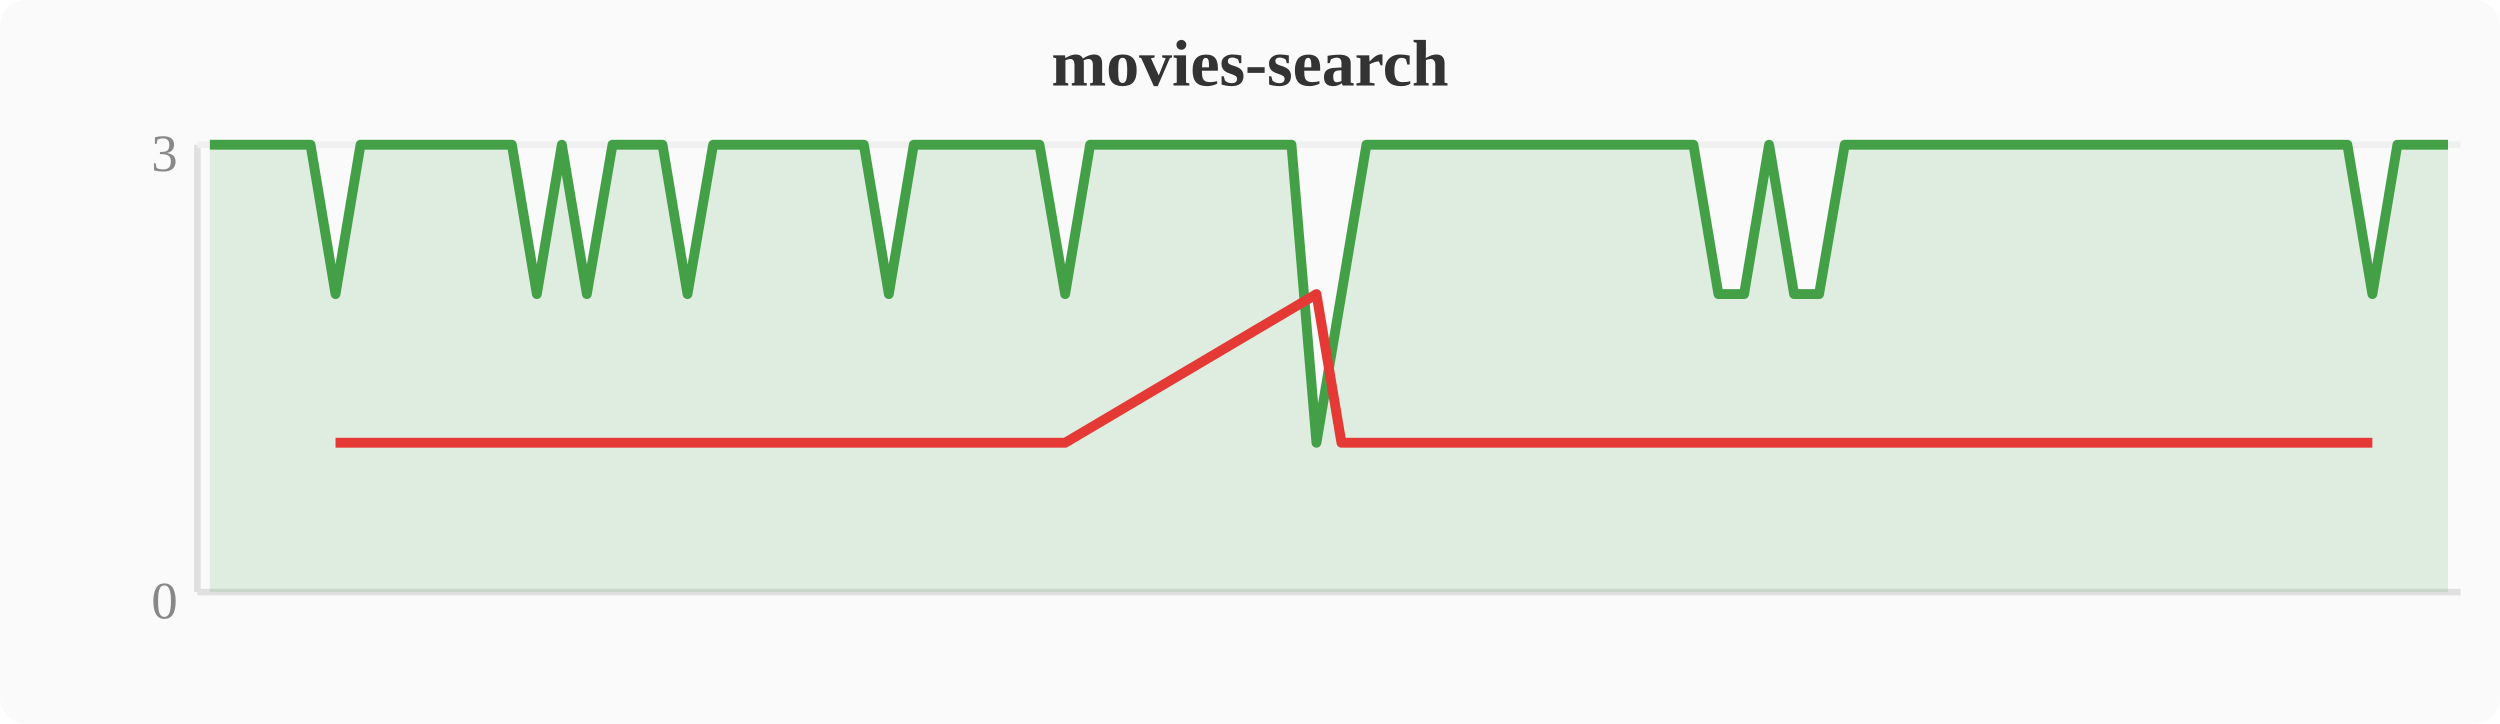
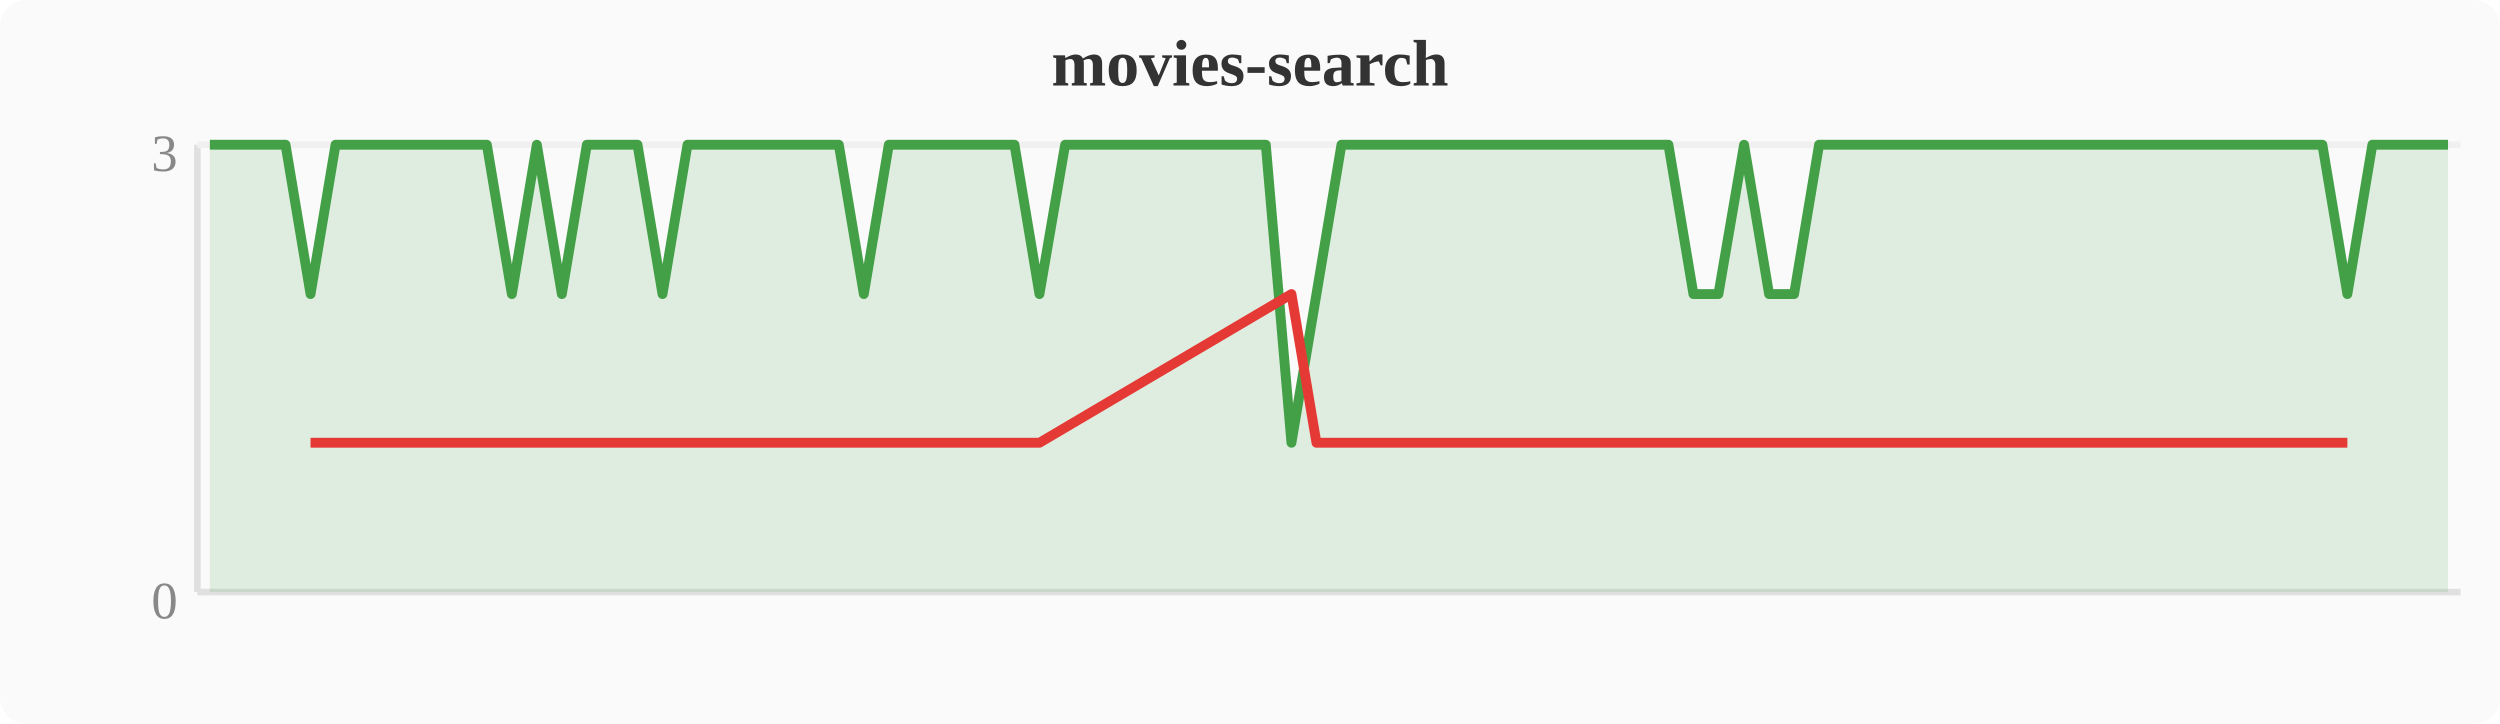
<svg xmlns="http://www.w3.org/2000/svg" width="380" height="110" viewBox="0 0 380 110">
  <rect width="380" height="110" fill="#fafafa" rx="4" />
  <text x="190" y="13" text-anchor="middle" font-size="10" font-weight="bold" fill="#333">movies-search</text>
  <line x1="30" y1="22" x2="30" y2="90" stroke="#e0e0e0" stroke-width="1" />
  <line x1="30" y1="90" x2="374" y2="90" stroke="#e0e0e0" stroke-width="1" />
  <line x1="30" y1="22" x2="374" y2="22" stroke="#f0f0f0" stroke-width="1" />
  <text x="27" y="94" text-anchor="end" font-size="8" fill="#888">0</text>
  <text x="27" y="26" text-anchor="end" font-size="8" fill="#888">3</text>
-   <polygon points="31.9,22.0 35.7,22.0 39.6,22.0 43.4,22.0 47.2,22.0 51.0,44.7 54.8,22.0 58.7,22.0 62.5,22.0 66.3,22.0 70.1,22.0 74.0,22.0 77.8,22.0 81.6,44.7 85.4,22.0 89.2,44.7 93.1,22.0 96.9,22.0 100.7,22.0 104.5,44.7 108.4,22.0 112.2,22.0 116.0,22.0 119.8,22.0 123.6,22.0 127.5,22.0 131.3,22.0 135.1,44.7 138.9,22.0 142.8,22.0 146.6,22.0 150.4,22.0 154.2,22.0 158.0,22.0 161.9,44.7 165.7,22.0 169.5,22.0 173.3,22.0 177.2,22.0 181.0,22.0 184.8,22.0 188.6,22.0 192.4,22.0 196.3,22.0 200.1,67.3 203.9,44.7 207.7,22.0 211.6,22.0 215.4,22.0 219.2,22.0 223.0,22.0 226.8,22.0 230.7,22.0 234.5,22.0 238.3,22.0 242.1,22.0 246.0,22.0 249.8,22.0 253.6,22.0 257.4,22.0 261.2,44.7 265.1,44.7 268.9,22.0 272.7,44.7 276.5,44.7 280.4,22.0 284.2,22.0 288.0,22.0 291.8,22.0 295.6,22.0 299.5,22.0 303.3,22.0 307.1,22.0 310.9,22.0 314.8,22.0 318.6,22.0 322.4,22.0 326.2,22.0 330.0,22.0 333.9,22.0 337.7,22.0 341.5,22.0 345.3,22.0 349.2,22.0 353.0,22.0 356.8,22.0 360.6,44.7 364.4,22.0 368.3,22.0 372.1,22.0 372.1,90 31.9,90" fill="#43a047" opacity="0.15" />
-   <polyline points="31.9,22.0 35.7,22.0 39.6,22.0 43.4,22.0 47.2,22.0 51.0,44.7 54.8,22.0 58.7,22.0 62.5,22.0 66.3,22.0 70.1,22.0 74.0,22.0 77.8,22.0 81.6,44.7 85.4,22.0 89.2,44.7 93.1,22.0 96.9,22.0 100.7,22.0 104.5,44.7 108.4,22.0 112.2,22.0 116.0,22.0 119.8,22.0 123.6,22.0 127.5,22.0 131.3,22.0 135.1,44.7 138.9,22.0 142.8,22.0 146.6,22.0 150.4,22.0 154.2,22.0 158.0,22.0 161.9,44.7 165.7,22.0 169.5,22.0 173.3,22.0 177.2,22.0 181.0,22.0 184.8,22.0 188.6,22.0 192.4,22.0 196.3,22.0 200.1,67.3 203.9,44.7 207.7,22.0 211.6,22.0 215.4,22.0 219.2,22.0 223.0,22.0 226.8,22.0 230.7,22.0 234.5,22.0 238.3,22.0 242.1,22.0 246.0,22.0 249.8,22.0 253.6,22.0 257.4,22.0 261.2,44.7 265.1,44.7 268.9,22.0 272.7,44.7 276.5,44.7 280.4,22.0 284.2,22.0 288.0,22.0 291.8,22.0 295.6,22.0 299.5,22.0 303.3,22.0 307.1,22.0 310.9,22.0 314.8,22.0 318.6,22.0 322.4,22.0 326.2,22.0 330.0,22.0 333.9,22.0 337.7,22.0 341.5,22.0 345.3,22.0 349.2,22.0 353.0,22.0 356.8,22.0 360.6,44.7 364.4,22.0 368.3,22.0 372.1,22.0" fill="none" stroke="#43a047" stroke-width="1.5" stroke-linejoin="round" />
-   <polyline points="51.0,67.3 81.6,67.3 89.2,67.3 104.5,67.3 135.1,67.3 161.9,67.3 200.1,44.7 203.9,67.3 261.2,67.3 265.1,67.3 272.7,67.3 276.5,67.3 360.6,67.3" fill="none" stroke="#e53935" stroke-width="1.5" stroke-linejoin="round" />
+   <polygon points="31.9,22.0 35.7,22.0 39.6,22.0 43.4,22.0 47.2,44.7 51.0,22.0 54.8,22.0 58.7,22.0 62.5,22.0 66.3,22.0 70.1,22.0 74.0,22.0 77.8,44.7 81.6,22.0 85.4,44.7 89.2,22.0 93.1,22.0 96.9,22.0 100.7,44.7 104.5,22.0 108.4,22.0 112.2,22.0 116.0,22.0 119.8,22.0 123.6,22.0 127.5,22.0 131.3,44.7 135.1,22.0 138.9,22.0 142.8,22.0 146.6,22.0 150.4,22.0 154.2,22.0 158.0,44.7 161.9,22.0 165.7,22.0 169.5,22.0 173.3,22.0 177.2,22.0 181.0,22.0 184.8,22.0 188.6,22.0 192.4,22.0 196.3,67.3 200.1,44.7 203.9,22.0 207.7,22.0 211.6,22.0 215.4,22.0 219.2,22.0 223.0,22.0 226.8,22.0 230.7,22.0 234.5,22.0 238.3,22.0 242.1,22.0 246.0,22.0 249.8,22.0 253.6,22.0 257.4,44.7 261.2,44.7 265.1,22.0 268.9,44.7 272.7,44.7 276.5,22.0 280.4,22.0 284.2,22.0 288.0,22.0 291.8,22.0 295.6,22.0 299.5,22.0 303.3,22.0 307.1,22.0 310.9,22.0 314.8,22.0 318.6,22.0 322.4,22.0 326.2,22.0 330.0,22.0 333.9,22.0 337.7,22.0 341.5,22.0 345.3,22.0 349.2,22.0 353.0,22.0 356.8,44.7 360.6,22.0 364.4,22.0 368.3,22.0 372.1,22.0 372.1,90 31.9,90" fill="#43a047" opacity="0.15" />
+   <polyline points="31.9,22.0 35.7,22.0 39.6,22.0 43.4,22.0 47.2,44.7 51.0,22.0 54.8,22.0 58.7,22.0 62.5,22.0 66.3,22.0 70.1,22.0 74.0,22.0 77.8,44.7 81.6,22.0 85.4,44.7 89.2,22.0 93.1,22.0 96.9,22.0 100.7,44.7 104.5,22.0 108.4,22.0 112.2,22.0 116.0,22.0 119.8,22.0 123.6,22.0 127.5,22.0 131.3,44.7 135.1,22.0 138.9,22.0 142.8,22.0 146.6,22.0 150.4,22.0 154.2,22.0 158.0,44.7 161.9,22.0 165.7,22.0 169.5,22.0 173.3,22.0 177.2,22.0 181.0,22.0 184.8,22.0 188.6,22.0 192.4,22.0 196.3,67.3 200.1,44.7 203.9,22.0 207.7,22.0 211.6,22.0 215.4,22.0 219.2,22.0 223.0,22.0 226.8,22.0 230.7,22.0 234.5,22.0 238.3,22.0 242.1,22.0 246.0,22.0 249.8,22.0 253.6,22.0 257.4,44.7 261.2,44.7 265.1,22.0 268.9,44.7 272.7,44.7 276.5,22.0 280.4,22.0 284.2,22.0 288.0,22.0 291.8,22.0 295.6,22.0 299.5,22.0 303.3,22.0 307.1,22.0 310.9,22.0 314.8,22.0 318.6,22.0 322.4,22.0 326.2,22.0 330.0,22.0 333.9,22.0 337.7,22.0 341.5,22.0 345.3,22.0 349.2,22.0 353.0,22.0 356.8,44.7 360.6,22.0 364.4,22.0 368.3,22.0 372.1,22.0" fill="none" stroke="#43a047" stroke-width="1.5" stroke-linejoin="round" />
+   <polyline points="47.2,67.3 77.8,67.3 85.4,67.3 100.7,67.3 131.3,67.3 158.0,67.3 196.3,44.7 200.1,67.3 257.4,67.3 261.2,67.3 268.9,67.3 272.7,67.3 356.8,67.3" fill="none" stroke="#e53935" stroke-width="1.5" stroke-linejoin="round" />
</svg>
